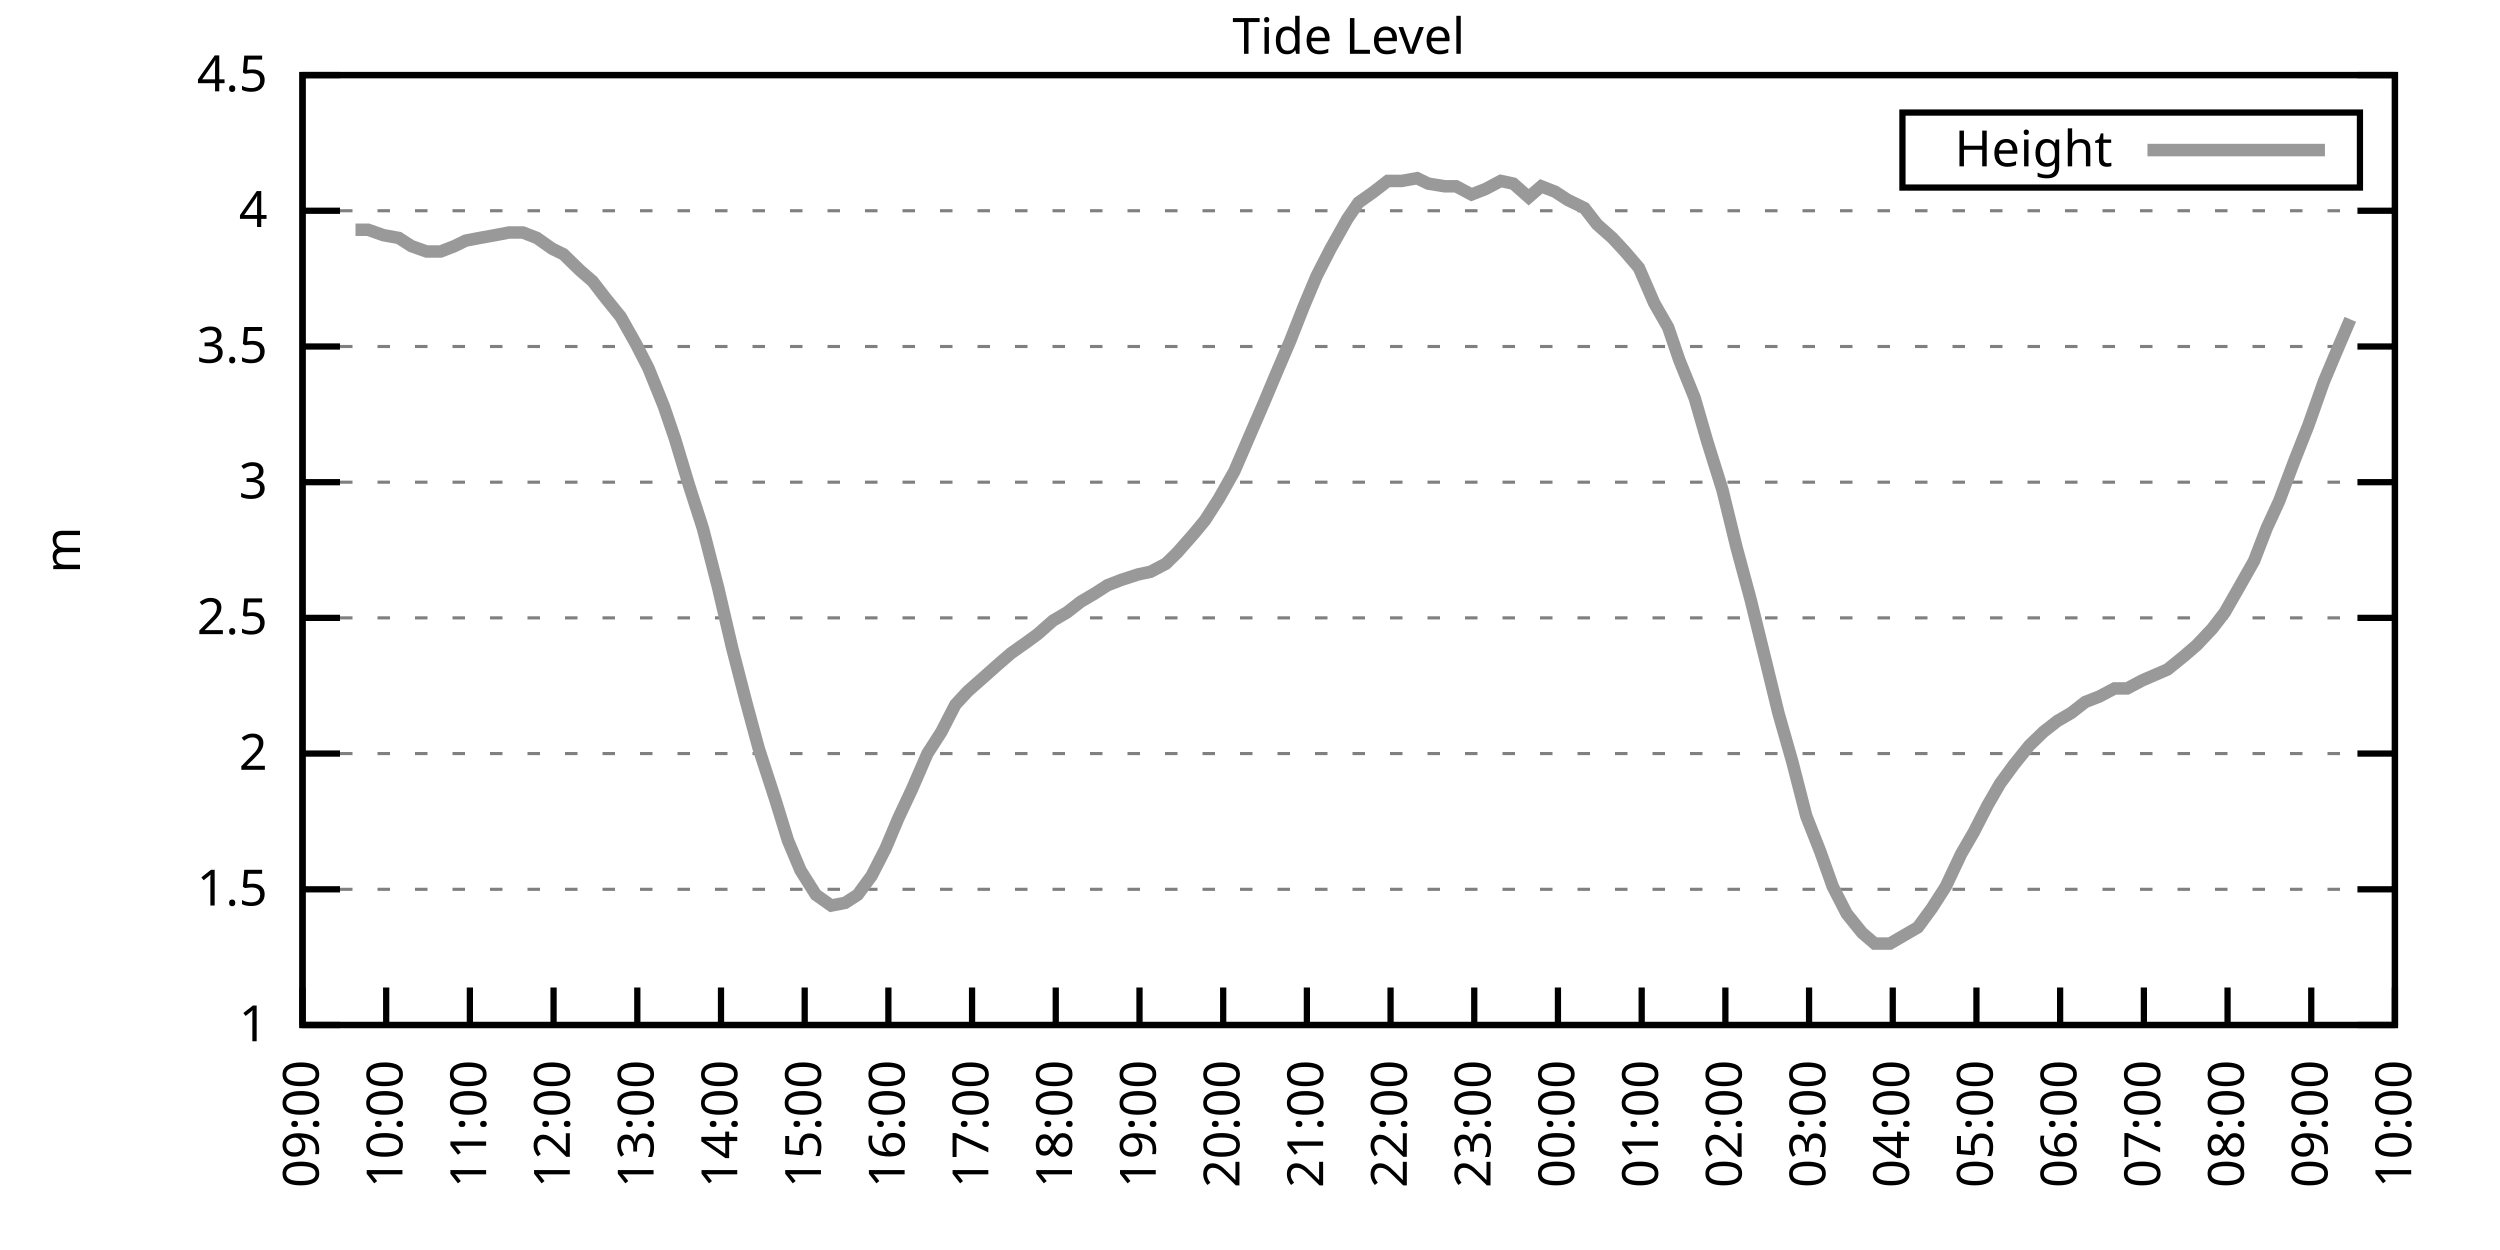
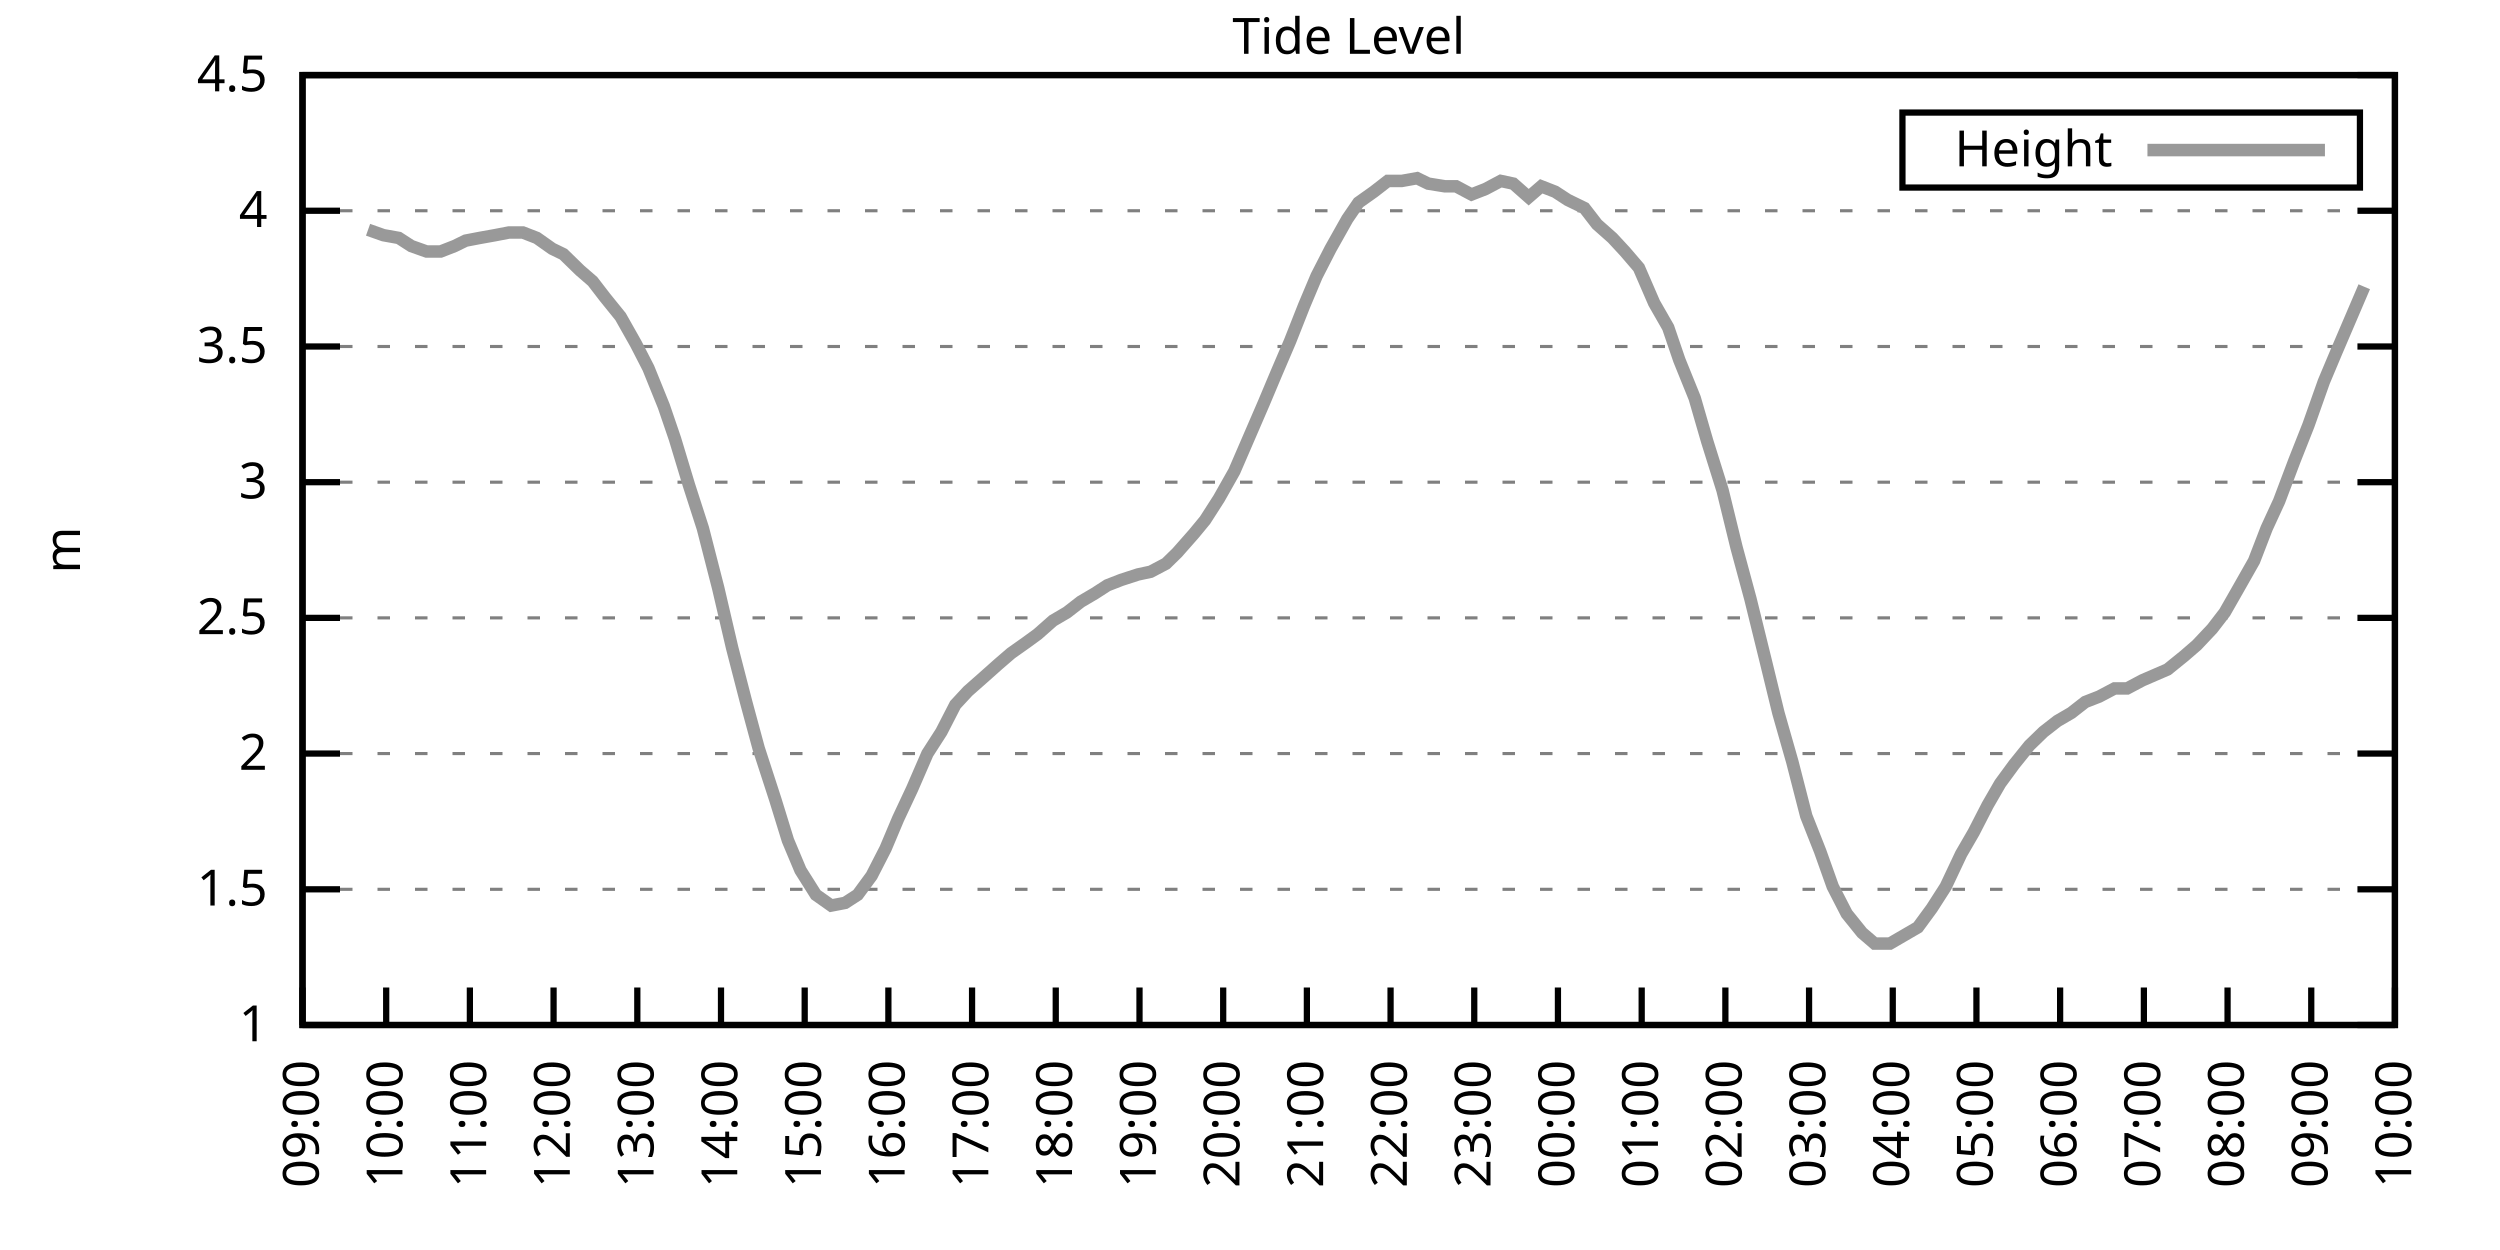
<svg xmlns="http://www.w3.org/2000/svg" xmlns:xlink="http://www.w3.org/1999/xlink" width="400" height="200" viewBox="0 0 400 200">
  <g id="gnuplot_canvas">
    <rect x="0" y="0" width="400" height="200" fill="none" />
    <defs>
      <circle id="gpDot" r="0.5" stroke-width="0.5" stroke="currentColor" />
      <path id="gpPt0" stroke-width="0.333" stroke="currentColor" d="M-1,0 h2 M0,-1 v2" />
      <path id="gpPt1" stroke-width="0.333" stroke="currentColor" d="M-1,-1 L1,1 M1,-1 L-1,1" />
      <path id="gpPt2" stroke-width="0.333" stroke="currentColor" d="M-1,0 L1,0 M0,-1 L0,1 M-1,-1 L1,1 M-1,1 L1,-1" />
      <rect id="gpPt3" stroke-width="0.333" stroke="currentColor" x="-1" y="-1" width="2" height="2" />
      <rect id="gpPt4" stroke-width="0.333" stroke="currentColor" fill="currentColor" x="-1" y="-1" width="2" height="2" />
      <circle id="gpPt5" stroke-width="0.333" stroke="currentColor" cx="0" cy="0" r="1" />
      <use xlink:href="#gpPt5" id="gpPt6" fill="currentColor" stroke="none" />
      <path id="gpPt7" stroke-width="0.333" stroke="currentColor" d="M0,-1.33 L-1.33,0.67 L1.33,0.67 z" />
      <use xlink:href="#gpPt7" id="gpPt8" fill="currentColor" stroke="none" />
      <use xlink:href="#gpPt7" id="gpPt9" stroke="currentColor" transform="rotate(180)" />
      <use xlink:href="#gpPt9" id="gpPt10" fill="currentColor" stroke="none" />
      <use xlink:href="#gpPt3" id="gpPt11" stroke="currentColor" transform="rotate(45)" />
      <use xlink:href="#gpPt11" id="gpPt12" fill="currentColor" stroke="none" />
      <path id="gpPt13" stroke-width="0.333" stroke="currentColor" d="M0,1.330 L1.265,0.411 L0.782,-1.067 L-0.782,-1.076 L-1.265,0.411 z" />
      <use xlink:href="#gpPt13" id="gpPt14" fill="currentColor" stroke="none" />
      <filter id="textbox" filterUnits="objectBoundingBox" x="0" y="0" height="1" width="1">
        <feFlood flood-color="white" flood-opacity="1" result="bgnd" />
        <feComposite in="SourceGraphic" in2="bgnd" operator="atop" />
      </filter>
      <filter id="greybox" filterUnits="objectBoundingBox" x="0" y="0" height="1" width="1">
        <feFlood flood-color="lightgrey" flood-opacity="1" result="grey" />
        <feComposite in="SourceGraphic" in2="grey" operator="atop" />
      </filter>
    </defs>
    <g fill="none" color="white" stroke="currentColor" stroke-width="1.00" stroke-linecap="butt" stroke-linejoin="miter">
</g>
    <g fill="none" color="black" stroke="currentColor" stroke-width="1.00" stroke-linecap="butt" stroke-linejoin="miter">
      <g stroke="none" shape-rendering="crispEdges">
        <polygon fill="rgb(255, 255, 255)" points="48.40,164.00 383.18,164.00 383.18,12.02 48.40,12.02 " />
      </g>
    </g>
    <g fill="none" color="black" stroke="currentColor" stroke-width="1.00" stroke-linecap="butt" stroke-linejoin="miter">
</g>
    <g fill="none" color="black" stroke="black" stroke-width="0.50" stroke-linecap="butt" stroke-linejoin="miter">
</g>
    <g fill="none" color="gray" stroke="currentColor" stroke-width="0.50" stroke-linecap="butt" stroke-linejoin="miter">
      <path stroke="gray" stroke-dasharray="2,4" class="gridline" d="M48.40,164.00 L383.19,164.00  " />
    </g>
    <g fill="none" color="gray" stroke="gray" stroke-width="1.00" stroke-linecap="butt" stroke-linejoin="miter">
</g>
    <g fill="none" color="black" stroke="currentColor" stroke-width="1.00" stroke-linecap="butt" stroke-linejoin="miter">
      <path stroke="black" d="M48.40,164.00 L54.40,164.00 M383.19,164.00 L377.19,164.00  " />
      <g transform="translate(42.80,166.60)" stroke="none" fill="black" font-family="Sans" font-size="8.00" text-anchor="end">
        <text>
          <tspan font-family="Sans"> 1</tspan>
        </text>
      </g>
    </g>
    <g fill="none" color="black" stroke="currentColor" stroke-width="1.00" stroke-linecap="butt" stroke-linejoin="miter">
</g>
    <g fill="none" color="black" stroke="black" stroke-width="0.50" stroke-linecap="butt" stroke-linejoin="miter">
</g>
    <g fill="none" color="gray" stroke="currentColor" stroke-width="0.50" stroke-linecap="butt" stroke-linejoin="miter">
      <path stroke="gray" stroke-dasharray="2,4" class="gridline" d="M48.40,142.29 L383.19,142.29  " />
    </g>
    <g fill="none" color="gray" stroke="gray" stroke-width="1.00" stroke-linecap="butt" stroke-linejoin="miter">
</g>
    <g fill="none" color="black" stroke="currentColor" stroke-width="1.00" stroke-linecap="butt" stroke-linejoin="miter">
      <path stroke="black" d="M48.40,142.29 L54.40,142.29 M383.19,142.29 L377.19,142.29  " />
      <g transform="translate(42.80,144.89)" stroke="none" fill="black" font-family="Sans" font-size="8.00" text-anchor="end">
        <text>
          <tspan font-family="Sans"> 1.5</tspan>
        </text>
      </g>
    </g>
    <g fill="none" color="black" stroke="currentColor" stroke-width="1.00" stroke-linecap="butt" stroke-linejoin="miter">
</g>
    <g fill="none" color="black" stroke="black" stroke-width="0.50" stroke-linecap="butt" stroke-linejoin="miter">
</g>
    <g fill="none" color="gray" stroke="currentColor" stroke-width="0.50" stroke-linecap="butt" stroke-linejoin="miter">
      <path stroke="gray" stroke-dasharray="2,4" class="gridline" d="M48.40,120.57 L383.19,120.57  " />
    </g>
    <g fill="none" color="gray" stroke="gray" stroke-width="1.00" stroke-linecap="butt" stroke-linejoin="miter">
</g>
    <g fill="none" color="black" stroke="currentColor" stroke-width="1.00" stroke-linecap="butt" stroke-linejoin="miter">
      <path stroke="black" d="M48.40,120.57 L54.40,120.57 M383.19,120.57 L377.19,120.57  " />
      <g transform="translate(42.80,123.17)" stroke="none" fill="black" font-family="Sans" font-size="8.00" text-anchor="end">
        <text>
          <tspan font-family="Sans"> 2</tspan>
        </text>
      </g>
    </g>
    <g fill="none" color="black" stroke="currentColor" stroke-width="1.00" stroke-linecap="butt" stroke-linejoin="miter">
</g>
    <g fill="none" color="black" stroke="black" stroke-width="0.50" stroke-linecap="butt" stroke-linejoin="miter">
</g>
    <g fill="none" color="gray" stroke="currentColor" stroke-width="0.50" stroke-linecap="butt" stroke-linejoin="miter">
      <path stroke="gray" stroke-dasharray="2,4" class="gridline" d="M48.40,98.86 L383.19,98.86  " />
    </g>
    <g fill="none" color="gray" stroke="gray" stroke-width="1.00" stroke-linecap="butt" stroke-linejoin="miter">
</g>
    <g fill="none" color="black" stroke="currentColor" stroke-width="1.00" stroke-linecap="butt" stroke-linejoin="miter">
      <path stroke="black" d="M48.40,98.86 L54.40,98.86 M383.19,98.86 L377.19,98.86  " />
      <g transform="translate(42.80,101.46)" stroke="none" fill="black" font-family="Sans" font-size="8.00" text-anchor="end">
        <text>
          <tspan font-family="Sans"> 2.5</tspan>
        </text>
      </g>
    </g>
    <g fill="none" color="black" stroke="currentColor" stroke-width="1.00" stroke-linecap="butt" stroke-linejoin="miter">
</g>
    <g fill="none" color="black" stroke="black" stroke-width="0.50" stroke-linecap="butt" stroke-linejoin="miter">
</g>
    <g fill="none" color="gray" stroke="currentColor" stroke-width="0.50" stroke-linecap="butt" stroke-linejoin="miter">
      <path stroke="gray" stroke-dasharray="2,4" class="gridline" d="M48.40,77.15 L383.19,77.15  " />
    </g>
    <g fill="none" color="gray" stroke="gray" stroke-width="1.00" stroke-linecap="butt" stroke-linejoin="miter">
</g>
    <g fill="none" color="black" stroke="currentColor" stroke-width="1.00" stroke-linecap="butt" stroke-linejoin="miter">
      <path stroke="black" d="M48.40,77.15 L54.40,77.15 M383.19,77.15 L377.19,77.15  " />
      <g transform="translate(42.80,79.75)" stroke="none" fill="black" font-family="Sans" font-size="8.00" text-anchor="end">
        <text>
          <tspan font-family="Sans"> 3</tspan>
        </text>
      </g>
    </g>
    <g fill="none" color="black" stroke="currentColor" stroke-width="1.00" stroke-linecap="butt" stroke-linejoin="miter">
</g>
    <g fill="none" color="black" stroke="black" stroke-width="0.50" stroke-linecap="butt" stroke-linejoin="miter">
</g>
    <g fill="none" color="gray" stroke="currentColor" stroke-width="0.50" stroke-linecap="butt" stroke-linejoin="miter">
      <path stroke="gray" stroke-dasharray="2,4" class="gridline" d="M48.40,55.44 L383.19,55.44  " />
    </g>
    <g fill="none" color="gray" stroke="gray" stroke-width="1.00" stroke-linecap="butt" stroke-linejoin="miter">
</g>
    <g fill="none" color="black" stroke="currentColor" stroke-width="1.00" stroke-linecap="butt" stroke-linejoin="miter">
      <path stroke="black" d="M48.40,55.44 L54.40,55.44 M383.19,55.44 L377.19,55.44  " />
      <g transform="translate(42.80,58.04)" stroke="none" fill="black" font-family="Sans" font-size="8.00" text-anchor="end">
        <text>
          <tspan font-family="Sans"> 3.5</tspan>
        </text>
      </g>
    </g>
    <g fill="none" color="black" stroke="currentColor" stroke-width="1.00" stroke-linecap="butt" stroke-linejoin="miter">
</g>
    <g fill="none" color="black" stroke="black" stroke-width="0.50" stroke-linecap="butt" stroke-linejoin="miter">
</g>
    <g fill="none" color="gray" stroke="currentColor" stroke-width="0.50" stroke-linecap="butt" stroke-linejoin="miter">
      <path stroke="gray" stroke-dasharray="2,4" class="gridline" d="M48.40,33.72 L383.19,33.72  " />
    </g>
    <g fill="none" color="gray" stroke="gray" stroke-width="1.00" stroke-linecap="butt" stroke-linejoin="miter">
</g>
    <g fill="none" color="black" stroke="currentColor" stroke-width="1.00" stroke-linecap="butt" stroke-linejoin="miter">
      <path stroke="black" d="M48.40,33.72 L54.40,33.72 M383.19,33.72 L377.19,33.72  " />
      <g transform="translate(42.80,36.32)" stroke="none" fill="black" font-family="Sans" font-size="8.00" text-anchor="end">
        <text>
          <tspan font-family="Sans"> 4</tspan>
        </text>
      </g>
    </g>
    <g fill="none" color="black" stroke="currentColor" stroke-width="1.00" stroke-linecap="butt" stroke-linejoin="miter">
</g>
    <g fill="none" color="black" stroke="black" stroke-width="0.50" stroke-linecap="butt" stroke-linejoin="miter">
</g>
    <g fill="none" color="gray" stroke="currentColor" stroke-width="0.50" stroke-linecap="butt" stroke-linejoin="miter">
      <path stroke="gray" stroke-dasharray="2,4" class="gridline" d="M48.40,12.01 L383.19,12.01  " />
    </g>
    <g fill="none" color="gray" stroke="gray" stroke-width="1.00" stroke-linecap="butt" stroke-linejoin="miter">
</g>
    <g fill="none" color="black" stroke="currentColor" stroke-width="1.00" stroke-linecap="butt" stroke-linejoin="miter">
      <path stroke="black" d="M48.40,12.01 L54.40,12.01 M383.19,12.01 L377.19,12.01  " />
      <g transform="translate(42.80,14.61)" stroke="none" fill="black" font-family="Sans" font-size="8.00" text-anchor="end">
        <text>
          <tspan font-family="Sans"> 4.5</tspan>
        </text>
      </g>
    </g>
    <g fill="none" color="black" stroke="currentColor" stroke-width="1.00" stroke-linecap="butt" stroke-linejoin="miter">
      <path stroke="black" d="M48.40,164.00 L48.40,158.00  " />
      <g transform="translate(51.00,169.60) rotate(270.00)" stroke="none" fill="black" font-family="Sans" font-size="8.00" text-anchor="end">
        <text>
          <tspan font-family="Sans">09:00</tspan>
        </text>
      </g>
    </g>
    <g fill="none" color="black" stroke="currentColor" stroke-width="1.00" stroke-linecap="butt" stroke-linejoin="miter">
      <path stroke="black" d="M61.79,164.00 L61.79,158.00  " />
      <g transform="translate(64.39,169.60) rotate(270.00)" stroke="none" fill="black" font-family="Sans" font-size="8.00" text-anchor="end">
        <text>
          <tspan font-family="Sans">10:00</tspan>
        </text>
      </g>
    </g>
    <g fill="none" color="black" stroke="currentColor" stroke-width="1.00" stroke-linecap="butt" stroke-linejoin="miter">
      <path stroke="black" d="M75.18,164.00 L75.18,158.00  " />
      <g transform="translate(77.78,169.60) rotate(270.00)" stroke="none" fill="black" font-family="Sans" font-size="8.00" text-anchor="end">
        <text>
          <tspan font-family="Sans">11:00</tspan>
        </text>
      </g>
    </g>
    <g fill="none" color="black" stroke="currentColor" stroke-width="1.00" stroke-linecap="butt" stroke-linejoin="miter">
      <path stroke="black" d="M88.57,164.00 L88.57,158.00  " />
      <g transform="translate(91.17,169.60) rotate(270.00)" stroke="none" fill="black" font-family="Sans" font-size="8.00" text-anchor="end">
        <text>
          <tspan font-family="Sans">12:00</tspan>
        </text>
      </g>
    </g>
    <g fill="none" color="black" stroke="currentColor" stroke-width="1.00" stroke-linecap="butt" stroke-linejoin="miter">
      <path stroke="black" d="M101.97,164.00 L101.97,158.00  " />
      <g transform="translate(104.57,169.60) rotate(270.00)" stroke="none" fill="black" font-family="Sans" font-size="8.00" text-anchor="end">
        <text>
          <tspan font-family="Sans">13:00</tspan>
        </text>
      </g>
    </g>
    <g fill="none" color="black" stroke="currentColor" stroke-width="1.00" stroke-linecap="butt" stroke-linejoin="miter">
      <path stroke="black" d="M115.36,164.00 L115.36,158.00  " />
      <g transform="translate(117.96,169.60) rotate(270.00)" stroke="none" fill="black" font-family="Sans" font-size="8.00" text-anchor="end">
        <text>
          <tspan font-family="Sans">14:00</tspan>
        </text>
      </g>
    </g>
    <g fill="none" color="black" stroke="currentColor" stroke-width="1.00" stroke-linecap="butt" stroke-linejoin="miter">
      <path stroke="black" d="M128.75,164.00 L128.75,158.00  " />
      <g transform="translate(131.35,169.60) rotate(270.00)" stroke="none" fill="black" font-family="Sans" font-size="8.00" text-anchor="end">
        <text>
          <tspan font-family="Sans">15:00</tspan>
        </text>
      </g>
    </g>
    <g fill="none" color="black" stroke="currentColor" stroke-width="1.00" stroke-linecap="butt" stroke-linejoin="miter">
      <path stroke="black" d="M142.14,164.00 L142.14,158.00  " />
      <g transform="translate(144.74,169.60) rotate(270.00)" stroke="none" fill="black" font-family="Sans" font-size="8.00" text-anchor="end">
        <text>
          <tspan font-family="Sans">16:00</tspan>
        </text>
      </g>
    </g>
    <g fill="none" color="black" stroke="currentColor" stroke-width="1.00" stroke-linecap="butt" stroke-linejoin="miter">
      <path stroke="black" d="M155.53,164.00 L155.53,158.00  " />
      <g transform="translate(158.13,169.60) rotate(270.00)" stroke="none" fill="black" font-family="Sans" font-size="8.00" text-anchor="end">
        <text>
          <tspan font-family="Sans">17:00</tspan>
        </text>
      </g>
    </g>
    <g fill="none" color="black" stroke="currentColor" stroke-width="1.00" stroke-linecap="butt" stroke-linejoin="miter">
      <path stroke="black" d="M168.92,164.00 L168.92,158.00  " />
      <g transform="translate(171.52,169.60) rotate(270.00)" stroke="none" fill="black" font-family="Sans" font-size="8.00" text-anchor="end">
        <text>
          <tspan font-family="Sans">18:00</tspan>
        </text>
      </g>
    </g>
    <g fill="none" color="black" stroke="currentColor" stroke-width="1.00" stroke-linecap="butt" stroke-linejoin="miter">
      <path stroke="black" d="M182.32,164.00 L182.32,158.00  " />
      <g transform="translate(184.92,169.60) rotate(270.00)" stroke="none" fill="black" font-family="Sans" font-size="8.00" text-anchor="end">
        <text>
          <tspan font-family="Sans">19:00</tspan>
        </text>
      </g>
    </g>
    <g fill="none" color="black" stroke="currentColor" stroke-width="1.00" stroke-linecap="butt" stroke-linejoin="miter">
      <path stroke="black" d="M195.71,164.00 L195.71,158.00  " />
      <g transform="translate(198.31,169.60) rotate(270.00)" stroke="none" fill="black" font-family="Sans" font-size="8.00" text-anchor="end">
        <text>
          <tspan font-family="Sans">20:00</tspan>
        </text>
      </g>
    </g>
    <g fill="none" color="black" stroke="currentColor" stroke-width="1.00" stroke-linecap="butt" stroke-linejoin="miter">
      <path stroke="black" d="M209.10,164.00 L209.10,158.00  " />
      <g transform="translate(211.70,169.60) rotate(270.00)" stroke="none" fill="black" font-family="Sans" font-size="8.00" text-anchor="end">
        <text>
          <tspan font-family="Sans">21:00</tspan>
        </text>
      </g>
    </g>
    <g fill="none" color="black" stroke="currentColor" stroke-width="1.00" stroke-linecap="butt" stroke-linejoin="miter">
      <path stroke="black" d="M222.49,164.00 L222.49,158.00  " />
      <g transform="translate(225.09,169.60) rotate(270.00)" stroke="none" fill="black" font-family="Sans" font-size="8.00" text-anchor="end">
        <text>
          <tspan font-family="Sans">22:00</tspan>
        </text>
      </g>
    </g>
    <g fill="none" color="black" stroke="currentColor" stroke-width="1.00" stroke-linecap="butt" stroke-linejoin="miter">
      <path stroke="black" d="M235.88,164.00 L235.88,158.00  " />
      <g transform="translate(238.48,169.60) rotate(270.00)" stroke="none" fill="black" font-family="Sans" font-size="8.00" text-anchor="end">
        <text>
          <tspan font-family="Sans">23:00</tspan>
        </text>
      </g>
    </g>
    <g fill="none" color="black" stroke="currentColor" stroke-width="1.00" stroke-linecap="butt" stroke-linejoin="miter">
      <path stroke="black" d="M249.27,164.00 L249.27,158.00  " />
      <g transform="translate(251.87,169.60) rotate(270.00)" stroke="none" fill="black" font-family="Sans" font-size="8.00" text-anchor="end">
        <text>
          <tspan font-family="Sans">00:00</tspan>
        </text>
      </g>
    </g>
    <g fill="none" color="black" stroke="currentColor" stroke-width="1.00" stroke-linecap="butt" stroke-linejoin="miter">
      <path stroke="black" d="M262.67,164.00 L262.67,158.00  " />
      <g transform="translate(265.27,169.60) rotate(270.00)" stroke="none" fill="black" font-family="Sans" font-size="8.00" text-anchor="end">
        <text>
          <tspan font-family="Sans">01:00</tspan>
        </text>
      </g>
    </g>
    <g fill="none" color="black" stroke="currentColor" stroke-width="1.00" stroke-linecap="butt" stroke-linejoin="miter">
      <path stroke="black" d="M276.06,164.00 L276.06,158.00  " />
      <g transform="translate(278.66,169.60) rotate(270.00)" stroke="none" fill="black" font-family="Sans" font-size="8.00" text-anchor="end">
        <text>
          <tspan font-family="Sans">02:00</tspan>
        </text>
      </g>
    </g>
    <g fill="none" color="black" stroke="currentColor" stroke-width="1.00" stroke-linecap="butt" stroke-linejoin="miter">
      <path stroke="black" d="M289.45,164.00 L289.45,158.00  " />
      <g transform="translate(292.05,169.60) rotate(270.00)" stroke="none" fill="black" font-family="Sans" font-size="8.00" text-anchor="end">
        <text>
          <tspan font-family="Sans">03:00</tspan>
        </text>
      </g>
    </g>
    <g fill="none" color="black" stroke="currentColor" stroke-width="1.00" stroke-linecap="butt" stroke-linejoin="miter">
      <path stroke="black" d="M302.84,164.00 L302.84,158.00  " />
      <g transform="translate(305.44,169.60) rotate(270.00)" stroke="none" fill="black" font-family="Sans" font-size="8.00" text-anchor="end">
        <text>
          <tspan font-family="Sans">04:00</tspan>
        </text>
      </g>
    </g>
    <g fill="none" color="black" stroke="currentColor" stroke-width="1.00" stroke-linecap="butt" stroke-linejoin="miter">
      <path stroke="black" d="M316.23,164.00 L316.23,158.00  " />
      <g transform="translate(318.83,169.60) rotate(270.00)" stroke="none" fill="black" font-family="Sans" font-size="8.00" text-anchor="end">
        <text>
          <tspan font-family="Sans">05:00</tspan>
        </text>
      </g>
    </g>
    <g fill="none" color="black" stroke="currentColor" stroke-width="1.00" stroke-linecap="butt" stroke-linejoin="miter">
      <path stroke="black" d="M329.62,164.00 L329.62,158.00  " />
      <g transform="translate(332.22,169.60) rotate(270.00)" stroke="none" fill="black" font-family="Sans" font-size="8.00" text-anchor="end">
        <text>
          <tspan font-family="Sans">06:00</tspan>
        </text>
      </g>
    </g>
    <g fill="none" color="black" stroke="currentColor" stroke-width="1.00" stroke-linecap="butt" stroke-linejoin="miter">
      <path stroke="black" d="M343.02,164.00 L343.02,158.00  " />
      <g transform="translate(345.62,169.60) rotate(270.00)" stroke="none" fill="black" font-family="Sans" font-size="8.00" text-anchor="end">
        <text>
          <tspan font-family="Sans">07:00</tspan>
        </text>
      </g>
    </g>
    <g fill="none" color="black" stroke="currentColor" stroke-width="1.00" stroke-linecap="butt" stroke-linejoin="miter">
      <path stroke="black" d="M356.41,164.00 L356.41,158.00  " />
      <g transform="translate(359.01,169.60) rotate(270.00)" stroke="none" fill="black" font-family="Sans" font-size="8.00" text-anchor="end">
        <text>
          <tspan font-family="Sans">08:00</tspan>
        </text>
      </g>
    </g>
    <g fill="none" color="black" stroke="currentColor" stroke-width="1.00" stroke-linecap="butt" stroke-linejoin="miter">
      <path stroke="black" d="M369.80,164.00 L369.80,158.00  " />
      <g transform="translate(372.40,169.60) rotate(270.00)" stroke="none" fill="black" font-family="Sans" font-size="8.00" text-anchor="end">
        <text>
          <tspan font-family="Sans">09:00</tspan>
        </text>
      </g>
    </g>
    <g fill="none" color="black" stroke="currentColor" stroke-width="1.00" stroke-linecap="butt" stroke-linejoin="miter">
      <path stroke="black" d="M383.19,164.00 L383.19,158.00  " />
      <g transform="translate(385.79,169.60) rotate(270.00)" stroke="none" fill="black" font-family="Sans" font-size="8.00" text-anchor="end">
        <text>
          <tspan font-family="Sans">10:00</tspan>
        </text>
      </g>
    </g>
    <g fill="none" color="black" stroke="currentColor" stroke-width="1.00" stroke-linecap="butt" stroke-linejoin="miter">
</g>
    <g fill="none" color="black" stroke="currentColor" stroke-width="1.00" stroke-linecap="butt" stroke-linejoin="miter">
      <path stroke="black" d="M48.40,12.01 L48.40,164.00 L383.19,164.00 L383.19,12.01 L48.40,12.01 Z  " />
    </g>
    <g fill="none" color="black" stroke="currentColor" stroke-width="1.00" stroke-linecap="butt" stroke-linejoin="miter">
</g>
    <g fill="none" color="black" stroke="currentColor" stroke-width="1.00" stroke-linecap="butt" stroke-linejoin="miter">
      <path stroke="black" d="M304.39,30.01 L304.39,18.01 L377.59,18.01 L377.59,30.01 L304.39,30.01 Z  " />
    </g>
    <g id="Tide_level_plot_1">
      <g fill="none" color="white" stroke="black" stroke-width="2.00" stroke-linecap="butt" stroke-linejoin="miter">
</g>
      <g fill="none" color="black" stroke="currentColor" stroke-width="2.00" stroke-linecap="butt" stroke-linejoin="miter">
        <g transform="translate(337.99,26.61)" stroke="none" fill="black" font-family="Sans" font-size="8.00" text-anchor="end">
          <text>
            <tspan font-family="Sans">Height</tspan>
          </text>
        </g>
      </g>
      <g fill="none" color="black" stroke="currentColor" stroke-width="2.00" stroke-linecap="butt" stroke-linejoin="miter">
-         <path stroke="rgb(153, 153, 153)" d="M343.59,24.01 L371.99,24.01 M56.88,36.76 L58.89,36.76 L61.35,37.63 L63.80,38.07 L65.81,39.37 L68.26,40.24   L70.50,40.24 L72.73,39.37 L74.51,38.50 L76.75,38.07 L79.20,37.63 L81.43,37.20 L83.66,37.20 L85.90,38.07   L88.35,39.80 L90.14,40.67 L92.82,43.28 L94.82,45.01 L96.83,47.62 L99.29,50.66 L101.74,55.00 L103.75,58.91   L106.21,64.99 L107.99,70.20 L110.22,77.58 L112.46,84.53 L114.91,94.08 L117.14,103.64 L119.38,112.32 L121.38,119.71   L124.06,127.96 L126.07,134.47 L128.08,139.25 L130.54,143.16 L132.99,144.89 L135.22,144.46 L137.23,143.16 L139.46,140.12   L141.69,135.77 L143.70,131.00 L145.94,126.22 L148.39,120.57 L150.62,117.10 L152.85,112.76 L154.86,110.59 L157.32,108.42   L159.77,106.24 L161.78,104.51 L164.24,102.77 L166.02,101.47 L168.48,99.30 L170.71,97.99 L172.94,96.26 L175.17,94.95   L177.18,93.65 L179.41,92.78 L182.09,91.91 L184.10,91.48 L186.56,90.18 L188.34,88.44 L191.02,85.40 L192.81,83.23   L195.04,79.75 L197.49,75.41 L202.18,64.56 L204.19,59.78 L206.42,54.57 L208.65,48.92 L210.66,44.15 L212.89,39.80   L215.57,35.03 L217.36,32.42 L219.81,30.68 L222.04,28.95 L224.28,28.95 L226.73,28.51 L228.52,29.38 L231.20,29.81   L232.98,29.81 L235.44,31.12 L237.67,30.25 L240.12,28.95 L242.13,29.38 L244.59,31.55 L246.60,29.81 L248.83,30.68   L250.84,31.99 L253.51,33.29 L255.52,35.89 L257.98,38.07 L259.99,40.24 L262.22,42.84 L264.67,48.49 L266.91,52.40   L268.69,57.61 L271.15,63.69 L273.16,70.63 L275.61,78.45 L277.84,87.57 L280.07,95.82 L282.53,105.81 L284.54,114.06   L286.77,121.88 L289.00,130.56 L291.23,136.21 L293.24,141.85 L295.48,146.20 L297.93,149.24 L299.94,150.97 L302.39,150.97   L304.63,149.67 L306.86,148.37 L309.09,145.33 L311.32,141.85 L313.78,136.64 L315.79,133.17 L318.02,128.83 L320.03,125.35   L322.26,122.31 L324.71,119.27 L326.95,117.10 L329.18,115.36 L331.41,114.06 L333.64,112.32 L335.87,111.45 L338.33,110.15   L340.34,110.15 L342.79,108.85 L344.80,107.98 L346.81,107.11 L349.49,104.94 L351.50,103.20 L353.95,100.60 L355.96,97.99   L358.19,94.08 L360.65,89.74 L362.66,84.53 L364.66,80.19 L367.12,73.67 L369.35,68.03 L371.81,61.08 L373.82,56.30   L376.05,51.09  " />
+         <path stroke="rgb(153, 153, 153)" d="M343.59,24.01 L371.99,24.01 M58.89,36.76 L61.35,37.63 L63.80,38.07 L65.81,39.37 L68.26,40.24 L70.50,40.24   L72.73,39.37 L74.51,38.50 L76.75,38.07 L79.20,37.63 L81.43,37.20 L83.66,37.20 L85.90,38.07 L88.35,39.80   L90.14,40.67 L92.82,43.28 L94.82,45.01 L96.83,47.62 L99.29,50.66 L101.74,55.00 L103.75,58.91 L106.21,64.99   L107.99,70.20 L110.22,77.58 L112.46,84.53 L114.91,94.08 L117.14,103.64 L119.38,112.32 L121.38,119.71 L124.06,127.96   L126.07,134.47 L128.08,139.25 L130.54,143.16 L132.99,144.89 L135.22,144.46 L137.23,143.16 L139.46,140.12 L141.69,135.77   L143.70,131.00 L145.94,126.22 L148.39,120.57 L150.62,117.10 L152.85,112.76 L154.86,110.59 L157.32,108.42 L159.77,106.24   L161.78,104.51 L164.24,102.77 L166.02,101.47 L168.48,99.30 L170.71,97.99 L172.94,96.26 L175.17,94.95 L177.18,93.65   L179.41,92.78 L182.09,91.91 L184.10,91.48 L186.56,90.18 L188.34,88.44 L191.02,85.40 L192.81,83.23 L195.04,79.75   L197.49,75.41 L202.18,64.56 L204.19,59.78 L206.42,54.57 L208.65,48.92 L210.66,44.15 L212.89,39.80 L215.57,35.03   L217.36,32.42 L219.81,30.68 L222.04,28.95 L224.28,28.95 L226.73,28.51 L228.52,29.38 L231.20,29.81 L232.98,29.81   L235.44,31.12 L237.67,30.25 L240.12,28.95 L242.13,29.38 L244.59,31.55 L246.60,29.81 L248.83,30.68 L250.84,31.99   L253.51,33.29 L255.52,35.89 L257.98,38.07 L259.99,40.24 L262.22,42.84 L264.67,48.49 L266.91,52.40 L268.69,57.61   L271.15,63.69 L273.16,70.63 L275.61,78.45 L277.84,87.57 L280.07,95.82 L282.53,105.81 L284.54,114.06 L286.77,121.88   L289.00,130.56 L291.23,136.21 L293.24,141.85 L295.48,146.20 L297.93,149.24 L299.94,150.97 L302.39,150.97 L304.63,149.67   L306.86,148.37 L309.09,145.33 L311.32,141.85 L313.78,136.64 L315.79,133.17 L318.02,128.83 L320.03,125.35 L322.26,122.31   L324.71,119.27 L326.95,117.10 L329.18,115.36 L331.41,114.06 L333.64,112.32 L335.87,111.45 L338.33,110.15 L340.34,110.15   L342.79,108.85 L344.80,107.98 L346.81,107.11 L349.49,104.94 L351.50,103.20 L353.95,100.60 L355.96,97.99 L358.19,94.08   L360.65,89.74 L362.66,84.53 L364.66,80.19 L367.12,73.67 L369.35,68.03 L371.81,61.08 L373.82,56.30 L376.05,51.09   L378.28,45.88  " />
      </g>
    </g>
    <g fill="none" color="black" stroke="currentColor" stroke-width="2.00" stroke-linecap="butt" stroke-linejoin="miter">
</g>
    <g fill="none" color="black" stroke="black" stroke-width="1.00" stroke-linecap="butt" stroke-linejoin="miter">
</g>
    <g fill="none" color="black" stroke="currentColor" stroke-width="1.00" stroke-linecap="butt" stroke-linejoin="miter">
      <path stroke="black" d="M48.40,12.01 L48.40,164.00 L383.19,164.00 L383.19,12.01 L48.40,12.01 Z  " />
      <g transform="translate(12.80,88.01) rotate(270.00)" stroke="none" fill="black" font-family="Sans" font-size="8.00" text-anchor="middle">
        <text>
          <tspan font-family="Sans">m</tspan>
        </text>
      </g>
    </g>
    <g fill="none" color="black" stroke="currentColor" stroke-width="1.00" stroke-linecap="butt" stroke-linejoin="miter">
</g>
    <g fill="none" color="black" stroke="currentColor" stroke-width="1.00" stroke-linecap="butt" stroke-linejoin="miter">
      <g transform="translate(215.79,8.61)" stroke="none" fill="black" font-family="Sans" font-size="8.00" text-anchor="middle">
        <text>
          <tspan font-family="Sans">Tide Level</tspan>
        </text>
      </g>
    </g>
    <g fill="none" color="black" stroke="currentColor" stroke-width="1.00" stroke-linecap="butt" stroke-linejoin="miter">
</g>
  </g>
</svg>
